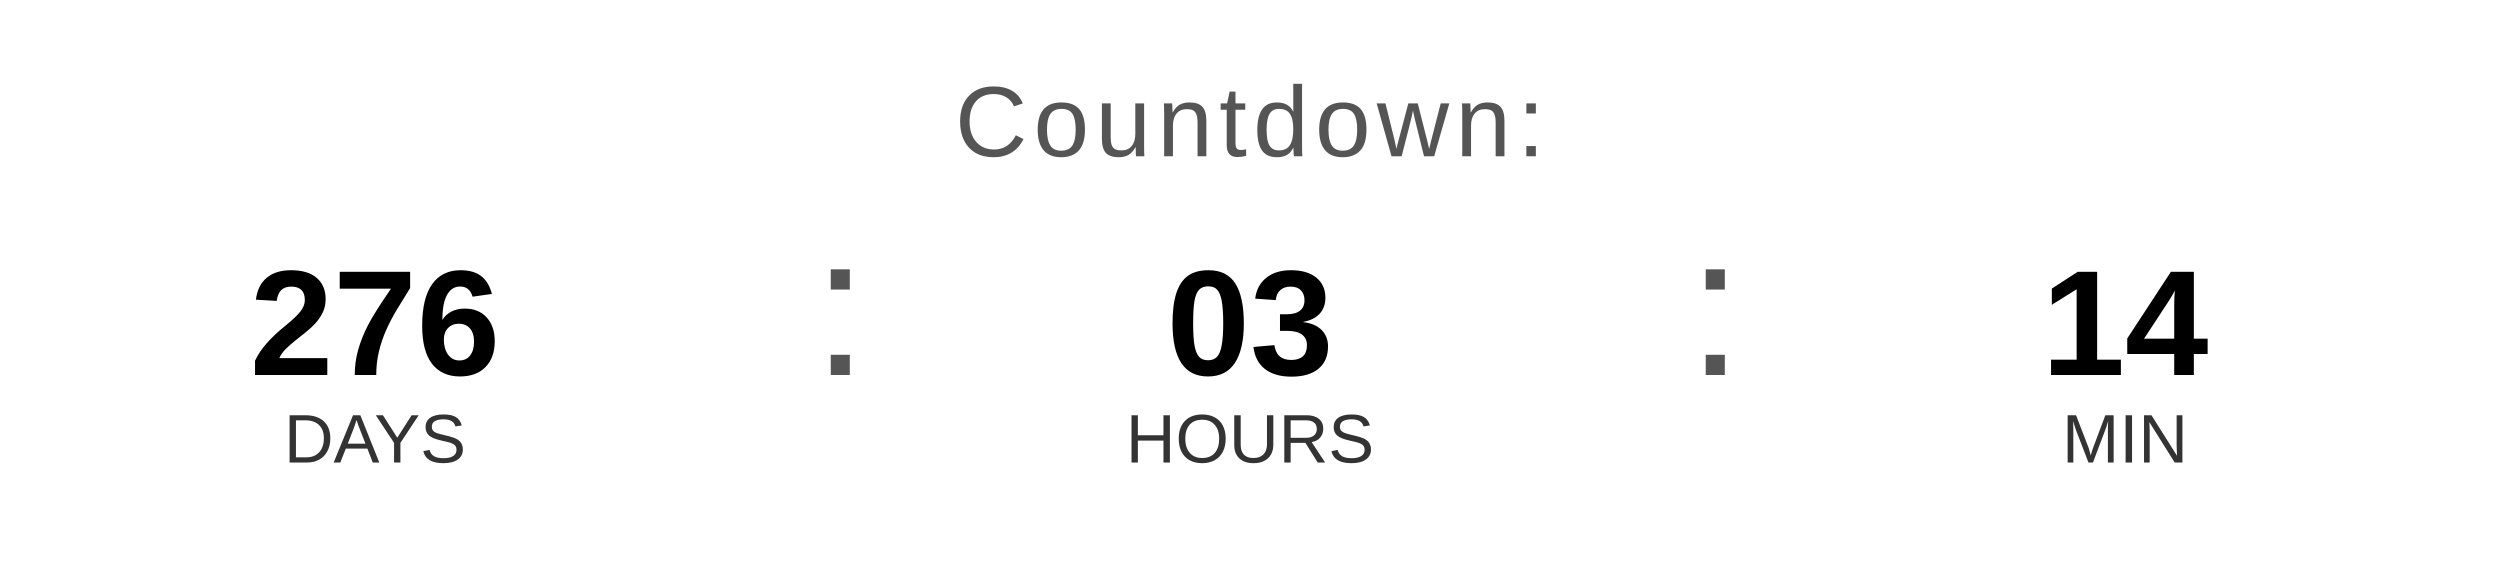
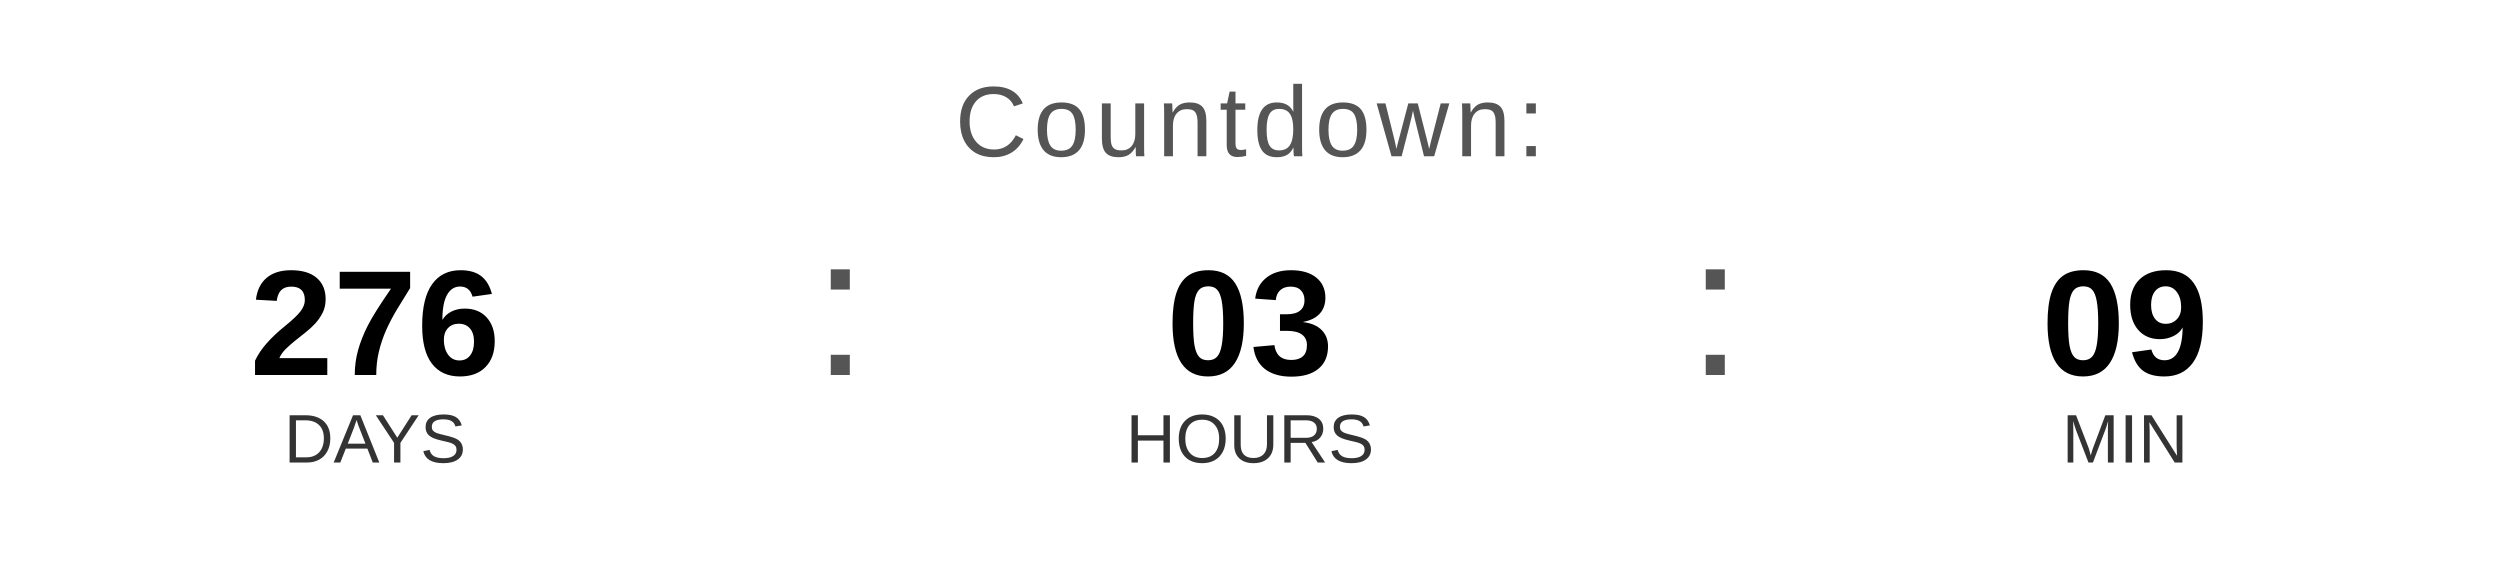
<svg xmlns="http://www.w3.org/2000/svg" width="400" height="90" viewBox="0 0 400 90">
  <text x="200" y="25" font-family="Arial, Helvetica, sans-serif" font-size="16" fill="#555555" text-anchor="middle" letter-spacing="1">
    Countdown:
  </text>
  <text x="60" y="60" font-family="Arial, Helvetica, sans-serif" font-size="24" font-weight="bold" fill="#000000" text-anchor="middle">276</text>
  <text x="60" y="74" font-family="Arial, Helvetica, sans-serif" font-size="11" fill="#333333" text-anchor="middle">DAYS</text>
  <text x="130" y="60" font-family="Arial, sans-serif" font-size="32" fill="#555555">:</text>
  <text x="200" y="60" font-family="Arial, Helvetica, sans-serif" font-size="24" font-weight="bold" fill="#000000" text-anchor="middle">03</text>
  <text x="200" y="74" font-family="Arial, Helvetica, sans-serif" font-size="11" fill="#333333" text-anchor="middle">HOURS</text>
  <text x="270" y="60" font-family="Arial, sans-serif" font-size="32" fill="#555555">:</text>
-   <text x="340" y="60" font-family="Arial, Helvetica, sans-serif" font-size="24" font-weight="bold" fill="#000000" text-anchor="middle">14</text>
+   <text x="340" y="60" font-family="Arial, Helvetica, sans-serif" font-size="24" font-weight="bold" fill="#000000" text-anchor="middle">09</text>
  <text x="340" y="74" font-family="Arial, Helvetica, sans-serif" font-size="11" fill="#333333" text-anchor="middle">MIN</text>
</svg>
